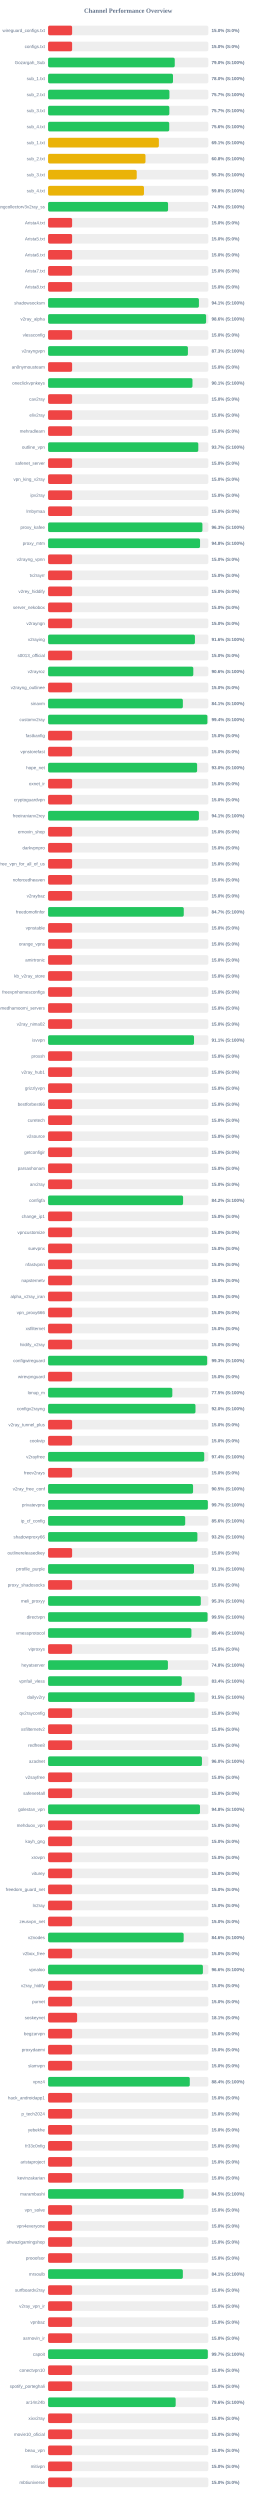
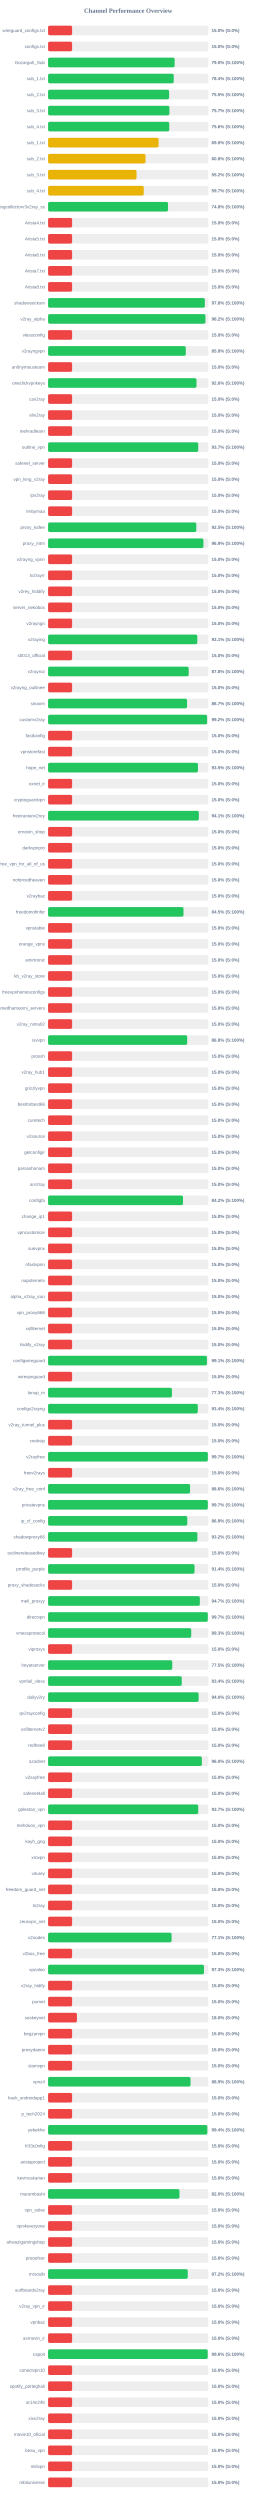
<svg xmlns="http://www.w3.org/2000/svg" width="800" height="7800" version="1.1">
  <style>
        .row { font: 14px Arial; fill: #64748b; }
        .score { font: bold 14px Arial; fill: #64748b; }
    </style>
  <text x="400" y="40" text-anchor="middle" font-size="20px" font-weight="bold" fill="#64748b">Channel Performance Overview</text>
  <rect x="150" y="80" width="500" height="30" fill="#eee" rx="5" />
  <rect x="150" y="80" width="75.0" height="30" fill="#ef4444" rx="5" />
  <text x="140" y="100" text-anchor="end" class="row">wireguard_configs.txt</text>
  <text x="660" y="100" text-anchor="start" class="score">15.0% (S:0%)</text>
  <rect x="150" y="130" width="500" height="30" fill="#eee" rx="5" />
  <rect x="150" y="130" width="75.0" height="30" fill="#ef4444" rx="5" />
  <text x="140" y="150" text-anchor="end" class="row">configs.txt</text>
  <text x="660" y="150" text-anchor="start" class="score">15.0% (S:0%)</text>
  <rect x="150" y="180" width="500" height="30" fill="#eee" rx="5" />
-   <rect x="150" y="180" width="395.25" height="30" fill="#22c55e" rx="5" />
+   <rect x="150" y="180" width="394.9" height="30" fill="#22c55e" rx="5" />
  <text x="140" y="200" text-anchor="end" class="row">Gozargah_Sub</text>
  <text x="660" y="200" text-anchor="start" class="score">79.0% (S:100%)</text>
  <rect x="150" y="230" width="500" height="30" fill="#eee" rx="5" />
-   <rect x="150" y="230" width="389.75" height="30" fill="#22c55e" rx="5" />
+   <rect x="150" y="230" width="392.0" height="30" fill="#22c55e" rx="5" />
  <text x="140" y="250" text-anchor="end" class="row">sub_1.txt</text>
-   <text x="660" y="250" text-anchor="start" class="score">78.0% (S:100%)</text>
+   <text x="660" y="250" text-anchor="start" class="score">78.4% (S:100%)</text>
  <rect x="150" y="280" width="500" height="30" fill="#eee" rx="5" />
-   <rect x="150" y="280" width="378.6" height="30" fill="#22c55e" rx="5" />
+   <rect x="150" y="280" width="377.6" height="30" fill="#22c55e" rx="5" />
  <text x="140" y="300" text-anchor="end" class="row">sub_2.txt</text>
-   <text x="660" y="300" text-anchor="start" class="score">75.7% (S:100%)</text>
+   <text x="660" y="300" text-anchor="start" class="score">75.5% (S:100%)</text>
  <rect x="150" y="330" width="500" height="30" fill="#eee" rx="5" />
-   <rect x="150" y="330" width="378.35" height="30" fill="#22c55e" rx="5" />
+   <rect x="150" y="330" width="378.45" height="30" fill="#22c55e" rx="5" />
  <text x="140" y="350" text-anchor="end" class="row">sub_3.txt</text>
  <text x="660" y="350" text-anchor="start" class="score">75.7% (S:100%)</text>
  <rect x="150" y="380" width="500" height="30" fill="#eee" rx="5" />
-   <rect x="150" y="380" width="378.0" height="30" fill="#22c55e" rx="5" />
+   <rect x="150" y="380" width="378.05" height="30" fill="#22c55e" rx="5" />
  <text x="140" y="400" text-anchor="end" class="row">sub_4.txt</text>
  <text x="660" y="400" text-anchor="start" class="score">75.6% (S:100%)</text>
  <rect x="150" y="430" width="500" height="30" fill="#eee" rx="5" />
-   <rect x="150" y="430" width="345.7" height="30" fill="#eab308" rx="5" />
+   <rect x="150" y="430" width="344.95" height="30" fill="#eab308" rx="5" />
  <text x="140" y="450" text-anchor="end" class="row">sub_1.txt</text>
-   <text x="660" y="450" text-anchor="start" class="score">69.1% (S:100%)</text>
+   <text x="660" y="450" text-anchor="start" class="score">69.0% (S:100%)</text>
  <rect x="150" y="480" width="500" height="30" fill="#eee" rx="5" />
-   <rect x="150" y="480" width="303.9" height="30" fill="#eab308" rx="5" />
+   <rect x="150" y="480" width="304.0" height="30" fill="#eab308" rx="5" />
  <text x="140" y="500" text-anchor="end" class="row">sub_2.txt</text>
  <text x="660" y="500" text-anchor="start" class="score">60.8% (S:100%)</text>
  <rect x="150" y="530" width="500" height="30" fill="#eee" rx="5" />
-   <rect x="150" y="530" width="276.6" height="30" fill="#eab308" rx="5" />
+   <rect x="150" y="530" width="275.95" height="30" fill="#eab308" rx="5" />
  <text x="140" y="550" text-anchor="end" class="row">sub_3.txt</text>
-   <text x="660" y="550" text-anchor="start" class="score">55.3% (S:100%)</text>
+   <text x="660" y="550" text-anchor="start" class="score">55.2% (S:100%)</text>
  <rect x="150" y="580" width="500" height="30" fill="#eee" rx="5" />
-   <rect x="150" y="580" width="299.2" height="30" fill="#eab308" rx="5" />
+   <rect x="150" y="580" width="298.5" height="30" fill="#eab308" rx="5" />
  <text x="140" y="600" text-anchor="end" class="row">sub_4.txt</text>
-   <text x="660" y="600" text-anchor="start" class="score">59.8% (S:100%)</text>
+   <text x="660" y="600" text-anchor="start" class="score">59.7% (S:100%)</text>
  <rect x="150" y="630" width="500" height="30" fill="#eee" rx="5" />
-   <rect x="150" y="630" width="374.35" height="30" fill="#22c55e" rx="5" />
+   <rect x="150" y="630" width="374.2" height="30" fill="#22c55e" rx="5" />
  <text x="140" y="650" text-anchor="end" class="row">kayhgngcollectorv3v2ray_ss</text>
-   <text x="660" y="650" text-anchor="start" class="score">74.9% (S:100%)</text>
+   <text x="660" y="650" text-anchor="start" class="score">74.8% (S:100%)</text>
  <rect x="150" y="680" width="500" height="30" fill="#eee" rx="5" />
  <rect x="150" y="680" width="75.0" height="30" fill="#ef4444" rx="5" />
  <text x="140" y="700" text-anchor="end" class="row">Arista4.txt</text>
  <text x="660" y="700" text-anchor="start" class="score">15.0% (S:0%)</text>
  <rect x="150" y="730" width="500" height="30" fill="#eee" rx="5" />
  <rect x="150" y="730" width="75.0" height="30" fill="#ef4444" rx="5" />
  <text x="140" y="750" text-anchor="end" class="row">Arista5.txt</text>
  <text x="660" y="750" text-anchor="start" class="score">15.0% (S:0%)</text>
  <rect x="150" y="780" width="500" height="30" fill="#eee" rx="5" />
  <rect x="150" y="780" width="75.0" height="30" fill="#ef4444" rx="5" />
  <text x="140" y="800" text-anchor="end" class="row">Arista6.txt</text>
  <text x="660" y="800" text-anchor="start" class="score">15.0% (S:0%)</text>
  <rect x="150" y="830" width="500" height="30" fill="#eee" rx="5" />
  <rect x="150" y="830" width="75.0" height="30" fill="#ef4444" rx="5" />
  <text x="140" y="850" text-anchor="end" class="row">Arista7.txt</text>
  <text x="660" y="850" text-anchor="start" class="score">15.0% (S:0%)</text>
  <rect x="150" y="880" width="500" height="30" fill="#eee" rx="5" />
  <rect x="150" y="880" width="75.0" height="30" fill="#ef4444" rx="5" />
  <text x="140" y="900" text-anchor="end" class="row">Arista8.txt</text>
  <text x="660" y="900" text-anchor="start" class="score">15.0% (S:0%)</text>
  <rect x="150" y="930" width="500" height="30" fill="#eee" rx="5" />
-   <rect x="150" y="930" width="470.65" height="30" fill="#22c55e" rx="5" />
+   <rect x="150" y="930" width="489.1" height="30" fill="#22c55e" rx="5" />
  <text x="140" y="950" text-anchor="end" class="row">shadowsocksm</text>
-   <text x="660" y="950" text-anchor="start" class="score">94.1% (S:100%)</text>
+   <text x="660" y="950" text-anchor="start" class="score">97.8% (S:100%)</text>
  <rect x="150" y="980" width="500" height="30" fill="#eee" rx="5" />
-   <rect x="150" y="980" width="493.05" height="30" fill="#22c55e" rx="5" />
+   <rect x="150" y="980" width="491.0" height="30" fill="#22c55e" rx="5" />
  <text x="140" y="1000" text-anchor="end" class="row">v2ray_alpha</text>
-   <text x="660" y="1000" text-anchor="start" class="score">98.6% (S:100%)</text>
+   <text x="660" y="1000" text-anchor="start" class="score">98.2% (S:100%)</text>
  <rect x="150" y="1030" width="500" height="30" fill="#eee" rx="5" />
  <rect x="150" y="1030" width="75.0" height="30" fill="#ef4444" rx="5" />
  <text x="140" y="1050" text-anchor="end" class="row">vlessconfig</text>
  <text x="660" y="1050" text-anchor="start" class="score">15.0% (S:0%)</text>
  <rect x="150" y="1080" width="500" height="30" fill="#eee" rx="5" />
-   <rect x="150" y="1080" width="436.3" height="30" fill="#22c55e" rx="5" />
+   <rect x="150" y="1080" width="429.65" height="30" fill="#22c55e" rx="5" />
  <text x="140" y="1100" text-anchor="end" class="row">v2rayngvpn</text>
-   <text x="660" y="1100" text-anchor="start" class="score">87.3% (S:100%)</text>
+   <text x="660" y="1100" text-anchor="start" class="score">85.9% (S:100%)</text>
  <rect x="150" y="1130" width="500" height="30" fill="#eee" rx="5" />
  <rect x="150" y="1130" width="75.0" height="30" fill="#ef4444" rx="5" />
  <text x="140" y="1150" text-anchor="end" class="row">an0nymousteam</text>
  <text x="660" y="1150" text-anchor="start" class="score">15.0% (S:0%)</text>
  <rect x="150" y="1180" width="500" height="30" fill="#eee" rx="5" />
-   <rect x="150" y="1180" width="450.5" height="30" fill="#22c55e" rx="5" />
+   <rect x="150" y="1180" width="463.05" height="30" fill="#22c55e" rx="5" />
  <text x="140" y="1200" text-anchor="end" class="row">oneclickvpnkeys</text>
-   <text x="660" y="1200" text-anchor="start" class="score">90.1% (S:100%)</text>
+   <text x="660" y="1200" text-anchor="start" class="score">92.6% (S:100%)</text>
  <rect x="150" y="1230" width="500" height="30" fill="#eee" rx="5" />
  <rect x="150" y="1230" width="75.0" height="30" fill="#ef4444" rx="5" />
  <text x="140" y="1250" text-anchor="end" class="row">cav2ray</text>
  <text x="660" y="1250" text-anchor="start" class="score">15.0% (S:0%)</text>
  <rect x="150" y="1280" width="500" height="30" fill="#eee" rx="5" />
  <rect x="150" y="1280" width="75.0" height="30" fill="#ef4444" rx="5" />
  <text x="140" y="1300" text-anchor="end" class="row">eliv2ray</text>
  <text x="660" y="1300" text-anchor="start" class="score">15.0% (S:0%)</text>
  <rect x="150" y="1330" width="500" height="30" fill="#eee" rx="5" />
  <rect x="150" y="1330" width="75.0" height="30" fill="#ef4444" rx="5" />
  <text x="140" y="1350" text-anchor="end" class="row">mehradlearn</text>
  <text x="660" y="1350" text-anchor="start" class="score">15.0% (S:0%)</text>
  <rect x="150" y="1380" width="500" height="30" fill="#eee" rx="5" />
-   <rect x="150" y="1380" width="468.7" height="30" fill="#22c55e" rx="5" />
+   <rect x="150" y="1380" width="468.5" height="30" fill="#22c55e" rx="5" />
  <text x="140" y="1400" text-anchor="end" class="row">outline_vpn</text>
  <text x="660" y="1400" text-anchor="start" class="score">93.7% (S:100%)</text>
  <rect x="150" y="1430" width="500" height="30" fill="#eee" rx="5" />
  <rect x="150" y="1430" width="75.0" height="30" fill="#ef4444" rx="5" />
  <text x="140" y="1450" text-anchor="end" class="row">safenet_server</text>
  <text x="660" y="1450" text-anchor="start" class="score">15.0% (S:0%)</text>
  <rect x="150" y="1480" width="500" height="30" fill="#eee" rx="5" />
  <rect x="150" y="1480" width="75.0" height="30" fill="#ef4444" rx="5" />
  <text x="140" y="1500" text-anchor="end" class="row">vpn_king_v2ray</text>
  <text x="660" y="1500" text-anchor="start" class="score">15.0% (S:0%)</text>
  <rect x="150" y="1530" width="500" height="30" fill="#eee" rx="5" />
  <rect x="150" y="1530" width="75.0" height="30" fill="#ef4444" rx="5" />
  <text x="140" y="1550" text-anchor="end" class="row">ipv2ray</text>
  <text x="660" y="1550" text-anchor="start" class="score">15.0% (S:0%)</text>
  <rect x="150" y="1580" width="500" height="30" fill="#eee" rx="5" />
  <rect x="150" y="1580" width="75.0" height="30" fill="#ef4444" rx="5" />
  <text x="140" y="1600" text-anchor="end" class="row">lrnbymaa</text>
  <text x="660" y="1600" text-anchor="start" class="score">15.0% (S:0%)</text>
  <rect x="150" y="1630" width="500" height="30" fill="#eee" rx="5" />
-   <rect x="150" y="1630" width="481.55" height="30" fill="#22c55e" rx="5" />
+   <rect x="150" y="1630" width="462.55" height="30" fill="#22c55e" rx="5" />
  <text x="140" y="1650" text-anchor="end" class="row">proxy_kafee</text>
-   <text x="660" y="1650" text-anchor="start" class="score">96.3% (S:100%)</text>
+   <text x="660" y="1650" text-anchor="start" class="score">92.5% (S:100%)</text>
  <rect x="150" y="1680" width="500" height="30" fill="#eee" rx="5" />
-   <rect x="150" y="1680" width="474.15" height="30" fill="#22c55e" rx="5" />
+   <rect x="150" y="1680" width="484.7" height="30" fill="#22c55e" rx="5" />
  <text x="140" y="1700" text-anchor="end" class="row">proxy_mtm</text>
-   <text x="660" y="1700" text-anchor="start" class="score">94.8% (S:100%)</text>
+   <text x="660" y="1700" text-anchor="start" class="score">96.9% (S:100%)</text>
  <rect x="150" y="1730" width="500" height="30" fill="#eee" rx="5" />
  <rect x="150" y="1730" width="75.0" height="30" fill="#ef4444" rx="5" />
  <text x="140" y="1750" text-anchor="end" class="row">v2rayng_vpnn</text>
  <text x="660" y="1750" text-anchor="start" class="score">15.0% (S:0%)</text>
  <rect x="150" y="1780" width="500" height="30" fill="#eee" rx="5" />
  <rect x="150" y="1780" width="75.0" height="30" fill="#ef4444" rx="5" />
  <text x="140" y="1800" text-anchor="end" class="row">tv2rayrr</text>
  <text x="660" y="1800" text-anchor="start" class="score">15.0% (S:0%)</text>
  <rect x="150" y="1830" width="500" height="30" fill="#eee" rx="5" />
  <rect x="150" y="1830" width="75.0" height="30" fill="#ef4444" rx="5" />
  <text x="140" y="1850" text-anchor="end" class="row">v2rey_hiddify</text>
  <text x="660" y="1850" text-anchor="start" class="score">15.0% (S:0%)</text>
  <rect x="150" y="1880" width="500" height="30" fill="#eee" rx="5" />
  <rect x="150" y="1880" width="75.0" height="30" fill="#ef4444" rx="5" />
  <text x="140" y="1900" text-anchor="end" class="row">server_nekobox</text>
  <text x="660" y="1900" text-anchor="start" class="score">15.0% (S:0%)</text>
  <rect x="150" y="1930" width="500" height="30" fill="#eee" rx="5" />
  <rect x="150" y="1930" width="75.0" height="30" fill="#ef4444" rx="5" />
  <text x="140" y="1950" text-anchor="end" class="row">v2rayngn</text>
  <text x="660" y="1950" text-anchor="start" class="score">15.0% (S:0%)</text>
  <rect x="150" y="1980" width="500" height="30" fill="#eee" rx="5" />
-   <rect x="150" y="1980" width="458.2" height="30" fill="#22c55e" rx="5" />
+   <rect x="150" y="1980" width="465.6" height="30" fill="#22c55e" rx="5" />
  <text x="140" y="2000" text-anchor="end" class="row">v2raying</text>
-   <text x="660" y="2000" text-anchor="start" class="score">91.6% (S:100%)</text>
+   <text x="660" y="2000" text-anchor="start" class="score">93.1% (S:100%)</text>
  <rect x="150" y="2030" width="500" height="30" fill="#eee" rx="5" />
  <rect x="150" y="2030" width="75.0" height="30" fill="#ef4444" rx="5" />
  <text x="140" y="2050" text-anchor="end" class="row">s0013_official</text>
  <text x="660" y="2050" text-anchor="start" class="score">15.0% (S:0%)</text>
  <rect x="150" y="2080" width="500" height="30" fill="#eee" rx="5" />
-   <rect x="150" y="2080" width="453.1" height="30" fill="#22c55e" rx="5" />
+   <rect x="150" y="2080" width="438.75" height="30" fill="#22c55e" rx="5" />
  <text x="140" y="2100" text-anchor="end" class="row">v2rayroz</text>
-   <text x="660" y="2100" text-anchor="start" class="score">90.6% (S:100%)</text>
+   <text x="660" y="2100" text-anchor="start" class="score">87.8% (S:100%)</text>
  <rect x="150" y="2130" width="500" height="30" fill="#eee" rx="5" />
  <rect x="150" y="2130" width="75.0" height="30" fill="#ef4444" rx="5" />
  <text x="140" y="2150" text-anchor="end" class="row">v2rayng_outlinee</text>
  <text x="660" y="2150" text-anchor="start" class="score">15.0% (S:0%)</text>
  <rect x="150" y="2180" width="500" height="30" fill="#eee" rx="5" />
-   <rect x="150" y="2180" width="420.55" height="30" fill="#22c55e" rx="5" />
+   <rect x="150" y="2180" width="433.55" height="30" fill="#22c55e" rx="5" />
  <text x="140" y="2200" text-anchor="end" class="row">sinavm</text>
-   <text x="660" y="2200" text-anchor="start" class="score">84.1% (S:100%)</text>
+   <text x="660" y="2200" text-anchor="start" class="score">86.7% (S:100%)</text>
  <rect x="150" y="2230" width="500" height="30" fill="#eee" rx="5" />
-   <rect x="150" y="2230" width="497.1" height="30" fill="#22c55e" rx="5" />
+   <rect x="150" y="2230" width="496.1" height="30" fill="#22c55e" rx="5" />
  <text x="140" y="2250" text-anchor="end" class="row">customv2ray</text>
-   <text x="660" y="2250" text-anchor="start" class="score">99.4% (S:100%)</text>
+   <text x="660" y="2250" text-anchor="start" class="score">99.2% (S:100%)</text>
  <rect x="150" y="2280" width="500" height="30" fill="#eee" rx="5" />
  <rect x="150" y="2280" width="75.0" height="30" fill="#ef4444" rx="5" />
  <text x="140" y="2300" text-anchor="end" class="row">fastkanfig</text>
  <text x="660" y="2300" text-anchor="start" class="score">15.0% (S:0%)</text>
  <rect x="150" y="2330" width="500" height="30" fill="#eee" rx="5" />
  <rect x="150" y="2330" width="75.0" height="30" fill="#ef4444" rx="5" />
  <text x="140" y="2350" text-anchor="end" class="row">vpnstorefast</text>
  <text x="660" y="2350" text-anchor="start" class="score">15.0% (S:0%)</text>
  <rect x="150" y="2380" width="500" height="30" fill="#eee" rx="5" />
-   <rect x="150" y="2380" width="465.0" height="30" fill="#22c55e" rx="5" />
+   <rect x="150" y="2380" width="467.6" height="30" fill="#22c55e" rx="5" />
  <text x="140" y="2400" text-anchor="end" class="row">hope_net</text>
-   <text x="660" y="2400" text-anchor="start" class="score">93.0% (S:100%)</text>
+   <text x="660" y="2400" text-anchor="start" class="score">93.5% (S:100%)</text>
  <rect x="150" y="2430" width="500" height="30" fill="#eee" rx="5" />
  <rect x="150" y="2430" width="75.0" height="30" fill="#ef4444" rx="5" />
  <text x="140" y="2450" text-anchor="end" class="row">oxnet_ir</text>
  <text x="660" y="2450" text-anchor="start" class="score">15.0% (S:0%)</text>
  <rect x="150" y="2480" width="500" height="30" fill="#eee" rx="5" />
  <rect x="150" y="2480" width="75.0" height="30" fill="#ef4444" rx="5" />
  <text x="140" y="2500" text-anchor="end" class="row">cryptoguardvpn</text>
  <text x="660" y="2500" text-anchor="start" class="score">15.0% (S:0%)</text>
  <rect x="150" y="2530" width="500" height="30" fill="#eee" rx="5" />
-   <rect x="150" y="2530" width="470.65" height="30" fill="#22c55e" rx="5" />
+   <rect x="150" y="2530" width="470.4" height="30" fill="#22c55e" rx="5" />
  <text x="140" y="2550" text-anchor="end" class="row">freeiranianv2rey</text>
  <text x="660" y="2550" text-anchor="start" class="score">94.1% (S:100%)</text>
  <rect x="150" y="2580" width="500" height="30" fill="#eee" rx="5" />
  <rect x="150" y="2580" width="75.0" height="30" fill="#ef4444" rx="5" />
  <text x="140" y="2600" text-anchor="end" class="row">ernoxin_shop</text>
  <text x="660" y="2600" text-anchor="start" class="score">15.0% (S:0%)</text>
  <rect x="150" y="2630" width="500" height="30" fill="#eee" rx="5" />
  <rect x="150" y="2630" width="75.0" height="30" fill="#ef4444" rx="5" />
  <text x="140" y="2650" text-anchor="end" class="row">darkvpnpro</text>
  <text x="660" y="2650" text-anchor="start" class="score">15.0% (S:0%)</text>
  <rect x="150" y="2680" width="500" height="30" fill="#eee" rx="5" />
  <rect x="150" y="2680" width="75.0" height="30" fill="#ef4444" rx="5" />
  <text x="140" y="2700" text-anchor="end" class="row">free_vpn_for_all_of_us</text>
  <text x="660" y="2700" text-anchor="start" class="score">15.0% (S:0%)</text>
  <rect x="150" y="2730" width="500" height="30" fill="#eee" rx="5" />
  <rect x="150" y="2730" width="75.0" height="30" fill="#ef4444" rx="5" />
  <text x="140" y="2750" text-anchor="end" class="row">noforcedheaven</text>
  <text x="660" y="2750" text-anchor="start" class="score">15.0% (S:0%)</text>
  <rect x="150" y="2780" width="500" height="30" fill="#eee" rx="5" />
  <rect x="150" y="2780" width="75.0" height="30" fill="#ef4444" rx="5" />
  <text x="140" y="2800" text-anchor="end" class="row">v2raybaz</text>
  <text x="660" y="2800" text-anchor="start" class="score">15.0% (S:0%)</text>
  <rect x="150" y="2830" width="500" height="30" fill="#eee" rx="5" />
-   <rect x="150" y="2830" width="423.35" height="30" fill="#22c55e" rx="5" />
+   <rect x="150" y="2830" width="422.55" height="30" fill="#22c55e" rx="5" />
  <text x="140" y="2850" text-anchor="end" class="row">freedomofinfor</text>
-   <text x="660" y="2850" text-anchor="start" class="score">84.7% (S:100%)</text>
+   <text x="660" y="2850" text-anchor="start" class="score">84.5% (S:100%)</text>
  <rect x="150" y="2880" width="500" height="30" fill="#eee" rx="5" />
  <rect x="150" y="2880" width="75.0" height="30" fill="#ef4444" rx="5" />
  <text x="140" y="2900" text-anchor="end" class="row">vpnstable</text>
  <text x="660" y="2900" text-anchor="start" class="score">15.0% (S:0%)</text>
  <rect x="150" y="2930" width="500" height="30" fill="#eee" rx="5" />
  <rect x="150" y="2930" width="75.0" height="30" fill="#ef4444" rx="5" />
  <text x="140" y="2950" text-anchor="end" class="row">orange_vpns</text>
  <text x="660" y="2950" text-anchor="start" class="score">15.0% (S:0%)</text>
  <rect x="150" y="2980" width="500" height="30" fill="#eee" rx="5" />
  <rect x="150" y="2980" width="75.0" height="30" fill="#ef4444" rx="5" />
  <text x="140" y="3000" text-anchor="end" class="row">amirtronic</text>
  <text x="660" y="3000" text-anchor="start" class="score">15.0% (S:0%)</text>
  <rect x="150" y="3030" width="500" height="30" fill="#eee" rx="5" />
  <rect x="150" y="3030" width="75.0" height="30" fill="#ef4444" rx="5" />
  <text x="140" y="3050" text-anchor="end" class="row">kb_v2ray_store</text>
  <text x="660" y="3050" text-anchor="start" class="score">15.0% (S:0%)</text>
  <rect x="150" y="3080" width="500" height="30" fill="#eee" rx="5" />
  <rect x="150" y="3080" width="75.0" height="30" fill="#ef4444" rx="5" />
  <text x="140" y="3100" text-anchor="end" class="row">freevpnhomesconfigs</text>
  <text x="660" y="3100" text-anchor="start" class="score">15.0% (S:0%)</text>
  <rect x="150" y="3130" width="500" height="30" fill="#eee" rx="5" />
  <rect x="150" y="3130" width="75.0" height="30" fill="#ef4444" rx="5" />
  <text x="140" y="3150" text-anchor="end" class="row">ahmedhamoomi_servers</text>
  <text x="660" y="3150" text-anchor="start" class="score">15.0% (S:0%)</text>
  <rect x="150" y="3180" width="500" height="30" fill="#eee" rx="5" />
  <rect x="150" y="3180" width="75.0" height="30" fill="#ef4444" rx="5" />
  <text x="140" y="3200" text-anchor="end" class="row">v2ray_nima02</text>
  <text x="660" y="3200" text-anchor="start" class="score">15.0% (S:0%)</text>
  <rect x="150" y="3230" width="500" height="30" fill="#eee" rx="5" />
-   <rect x="150" y="3230" width="455.35" height="30" fill="#22c55e" rx="5" />
+   <rect x="150" y="3230" width="434.05" height="30" fill="#22c55e" rx="5" />
  <text x="140" y="3250" text-anchor="end" class="row">isvvpn</text>
-   <text x="660" y="3250" text-anchor="start" class="score">91.1% (S:100%)</text>
+   <text x="660" y="3250" text-anchor="start" class="score">86.8% (S:100%)</text>
  <rect x="150" y="3280" width="500" height="30" fill="#eee" rx="5" />
  <rect x="150" y="3280" width="75.0" height="30" fill="#ef4444" rx="5" />
  <text x="140" y="3300" text-anchor="end" class="row">prossh</text>
  <text x="660" y="3300" text-anchor="start" class="score">15.0% (S:0%)</text>
  <rect x="150" y="3330" width="500" height="30" fill="#eee" rx="5" />
  <rect x="150" y="3330" width="75.0" height="30" fill="#ef4444" rx="5" />
  <text x="140" y="3350" text-anchor="end" class="row">v2ray_hub1</text>
  <text x="660" y="3350" text-anchor="start" class="score">15.0% (S:0%)</text>
  <rect x="150" y="3380" width="500" height="30" fill="#eee" rx="5" />
  <rect x="150" y="3380" width="75.0" height="30" fill="#ef4444" rx="5" />
  <text x="140" y="3400" text-anchor="end" class="row">grizzlyvpn</text>
  <text x="660" y="3400" text-anchor="start" class="score">15.0% (S:0%)</text>
  <rect x="150" y="3430" width="500" height="30" fill="#eee" rx="5" />
  <rect x="150" y="3430" width="75.0" height="30" fill="#ef4444" rx="5" />
  <text x="140" y="3450" text-anchor="end" class="row">bestforbest66</text>
  <text x="660" y="3450" text-anchor="start" class="score">15.0% (S:0%)</text>
  <rect x="150" y="3480" width="500" height="30" fill="#eee" rx="5" />
  <rect x="150" y="3480" width="75.0" height="30" fill="#ef4444" rx="5" />
  <text x="140" y="3500" text-anchor="end" class="row">curetech</text>
  <text x="660" y="3500" text-anchor="start" class="score">15.0% (S:0%)</text>
  <rect x="150" y="3530" width="500" height="30" fill="#eee" rx="5" />
  <rect x="150" y="3530" width="75.0" height="30" fill="#ef4444" rx="5" />
  <text x="140" y="3550" text-anchor="end" class="row">v2source</text>
  <text x="660" y="3550" text-anchor="start" class="score">15.0% (S:0%)</text>
  <rect x="150" y="3580" width="500" height="30" fill="#eee" rx="5" />
  <rect x="150" y="3580" width="75.0" height="30" fill="#ef4444" rx="5" />
  <text x="140" y="3600" text-anchor="end" class="row">getconfigir</text>
  <text x="660" y="3600" text-anchor="start" class="score">15.0% (S:0%)</text>
  <rect x="150" y="3630" width="500" height="30" fill="#eee" rx="5" />
  <rect x="150" y="3630" width="75.0" height="30" fill="#ef4444" rx="5" />
  <text x="140" y="3650" text-anchor="end" class="row">parsashonam</text>
  <text x="660" y="3650" text-anchor="start" class="score">15.0% (S:0%)</text>
  <rect x="150" y="3680" width="500" height="30" fill="#eee" rx="5" />
  <rect x="150" y="3680" width="75.0" height="30" fill="#ef4444" rx="5" />
  <text x="140" y="3700" text-anchor="end" class="row">arv2ray</text>
  <text x="660" y="3700" text-anchor="start" class="score">15.0% (S:0%)</text>
  <rect x="150" y="3730" width="500" height="30" fill="#eee" rx="5" />
-   <rect x="150" y="3730" width="421.2" height="30" fill="#22c55e" rx="5" />
+   <rect x="150" y="3730" width="420.9" height="30" fill="#22c55e" rx="5" />
  <text x="140" y="3750" text-anchor="end" class="row">configfa</text>
  <text x="660" y="3750" text-anchor="start" class="score">84.2% (S:100%)</text>
  <rect x="150" y="3780" width="500" height="30" fill="#eee" rx="5" />
  <rect x="150" y="3780" width="75.0" height="30" fill="#ef4444" rx="5" />
  <text x="140" y="3800" text-anchor="end" class="row">change_ip1</text>
  <text x="660" y="3800" text-anchor="start" class="score">15.0% (S:0%)</text>
  <rect x="150" y="3830" width="500" height="30" fill="#eee" rx="5" />
  <rect x="150" y="3830" width="75.0" height="30" fill="#ef4444" rx="5" />
  <text x="140" y="3850" text-anchor="end" class="row">vpncustomize</text>
  <text x="660" y="3850" text-anchor="start" class="score">15.0% (S:0%)</text>
  <rect x="150" y="3880" width="500" height="30" fill="#eee" rx="5" />
  <rect x="150" y="3880" width="75.0" height="30" fill="#ef4444" rx="5" />
  <text x="140" y="3900" text-anchor="end" class="row">suevpnx</text>
  <text x="660" y="3900" text-anchor="start" class="score">15.0% (S:0%)</text>
  <rect x="150" y="3930" width="500" height="30" fill="#eee" rx="5" />
  <rect x="150" y="3930" width="75.0" height="30" fill="#ef4444" rx="5" />
  <text x="140" y="3950" text-anchor="end" class="row">nfastvpnn</text>
  <text x="660" y="3950" text-anchor="start" class="score">15.0% (S:0%)</text>
  <rect x="150" y="3980" width="500" height="30" fill="#eee" rx="5" />
  <rect x="150" y="3980" width="75.0" height="30" fill="#ef4444" rx="5" />
  <text x="140" y="4000" text-anchor="end" class="row">napsternetv</text>
  <text x="660" y="4000" text-anchor="start" class="score">15.0% (S:0%)</text>
  <rect x="150" y="4030" width="500" height="30" fill="#eee" rx="5" />
  <rect x="150" y="4030" width="75.0" height="30" fill="#ef4444" rx="5" />
  <text x="140" y="4050" text-anchor="end" class="row">alpha_v2ray_iran</text>
  <text x="660" y="4050" text-anchor="start" class="score">15.0% (S:0%)</text>
  <rect x="150" y="4080" width="500" height="30" fill="#eee" rx="5" />
  <rect x="150" y="4080" width="75.0" height="30" fill="#ef4444" rx="5" />
  <text x="140" y="4100" text-anchor="end" class="row">vpn_proxy666</text>
  <text x="660" y="4100" text-anchor="start" class="score">15.0% (S:0%)</text>
  <rect x="150" y="4130" width="500" height="30" fill="#eee" rx="5" />
  <rect x="150" y="4130" width="75.0" height="30" fill="#ef4444" rx="5" />
  <text x="140" y="4150" text-anchor="end" class="row">xsfilternet</text>
  <text x="660" y="4150" text-anchor="start" class="score">15.0% (S:0%)</text>
  <rect x="150" y="4180" width="500" height="30" fill="#eee" rx="5" />
  <rect x="150" y="4180" width="75.0" height="30" fill="#ef4444" rx="5" />
  <text x="140" y="4200" text-anchor="end" class="row">hiidify_v2ray</text>
  <text x="660" y="4200" text-anchor="start" class="score">15.0% (S:0%)</text>
  <rect x="150" y="4230" width="500" height="30" fill="#eee" rx="5" />
-   <rect x="150" y="4230" width="496.3" height="30" fill="#22c55e" rx="5" />
+   <rect x="150" y="4230" width="495.6" height="30" fill="#22c55e" rx="5" />
  <text x="140" y="4250" text-anchor="end" class="row">configwireguard</text>
-   <text x="660" y="4250" text-anchor="start" class="score">99.3% (S:100%)</text>
+   <text x="660" y="4250" text-anchor="start" class="score">99.1% (S:100%)</text>
  <rect x="150" y="4280" width="500" height="30" fill="#eee" rx="5" />
  <rect x="150" y="4280" width="75.0" height="30" fill="#ef4444" rx="5" />
  <text x="140" y="4300" text-anchor="end" class="row">wirevpnguard</text>
  <text x="660" y="4300" text-anchor="start" class="score">15.0% (S:0%)</text>
  <rect x="150" y="4330" width="500" height="30" fill="#eee" rx="5" />
-   <rect x="150" y="4330" width="387.65" height="30" fill="#22c55e" rx="5" />
+   <rect x="150" y="4330" width="386.45" height="30" fill="#22c55e" rx="5" />
  <text x="140" y="4350" text-anchor="end" class="row">lonup_m</text>
-   <text x="660" y="4350" text-anchor="start" class="score">77.5% (S:100%)</text>
+   <text x="660" y="4350" text-anchor="start" class="score">77.3% (S:100%)</text>
  <rect x="150" y="4380" width="500" height="30" fill="#eee" rx="5" />
-   <rect x="150" y="4380" width="459.9" height="30" fill="#22c55e" rx="5" />
+   <rect x="150" y="4380" width="467.05" height="30" fill="#22c55e" rx="5" />
  <text x="140" y="4400" text-anchor="end" class="row">configv2rayng</text>
-   <text x="660" y="4400" text-anchor="start" class="score">92.0% (S:100%)</text>
+   <text x="660" y="4400" text-anchor="start" class="score">93.4% (S:100%)</text>
  <rect x="150" y="4430" width="500" height="30" fill="#eee" rx="5" />
  <rect x="150" y="4430" width="75.0" height="30" fill="#ef4444" rx="5" />
  <text x="140" y="4450" text-anchor="end" class="row">v2ray_tunnel_plus</text>
  <text x="660" y="4450" text-anchor="start" class="score">15.0% (S:0%)</text>
  <rect x="150" y="4480" width="500" height="30" fill="#eee" rx="5" />
  <rect x="150" y="4480" width="75.0" height="30" fill="#ef4444" rx="5" />
  <text x="140" y="4500" text-anchor="end" class="row">cookvip</text>
  <text x="660" y="4500" text-anchor="start" class="score">15.0% (S:0%)</text>
  <rect x="150" y="4530" width="500" height="30" fill="#eee" rx="5" />
-   <rect x="150" y="4530" width="487.2" height="30" fill="#22c55e" rx="5" />
+   <rect x="150" y="4530" width="498.5" height="30" fill="#22c55e" rx="5" />
  <text x="140" y="4550" text-anchor="end" class="row">v2rayfree</text>
-   <text x="660" y="4550" text-anchor="start" class="score">97.4% (S:100%)</text>
+   <text x="660" y="4550" text-anchor="start" class="score">99.7% (S:100%)</text>
  <rect x="150" y="4580" width="500" height="30" fill="#eee" rx="5" />
  <rect x="150" y="4580" width="75.0" height="30" fill="#ef4444" rx="5" />
  <text x="140" y="4600" text-anchor="end" class="row">freev2rays</text>
  <text x="660" y="4600" text-anchor="start" class="score">15.0% (S:0%)</text>
  <rect x="150" y="4630" width="500" height="30" fill="#eee" rx="5" />
-   <rect x="150" y="4630" width="452.35" height="30" fill="#22c55e" rx="5" />
+   <rect x="150" y="4630" width="443.0" height="30" fill="#22c55e" rx="5" />
  <text x="140" y="4650" text-anchor="end" class="row">v2ray_free_conf</text>
-   <text x="660" y="4650" text-anchor="start" class="score">90.5% (S:100%)</text>
+   <text x="660" y="4650" text-anchor="start" class="score">88.6% (S:100%)</text>
  <rect x="150" y="4680" width="500" height="30" fill="#eee" rx="5" />
-   <rect x="150" y="4680" width="498.5" height="30" fill="#22c55e" rx="5" />
+   <rect x="150" y="4680" width="498.4" height="30" fill="#22c55e" rx="5" />
  <text x="140" y="4700" text-anchor="end" class="row">privatevpns</text>
  <text x="660" y="4700" text-anchor="start" class="score">99.7% (S:100%)</text>
  <rect x="150" y="4730" width="500" height="30" fill="#eee" rx="5" />
-   <rect x="150" y="4730" width="427.85" height="30" fill="#22c55e" rx="5" />
+   <rect x="150" y="4730" width="434.35" height="30" fill="#22c55e" rx="5" />
  <text x="140" y="4750" text-anchor="end" class="row">ip_cf_config</text>
-   <text x="660" y="4750" text-anchor="start" class="score">85.6% (S:100%)</text>
+   <text x="660" y="4750" text-anchor="start" class="score">86.9% (S:100%)</text>
  <rect x="150" y="4780" width="500" height="30" fill="#eee" rx="5" />
-   <rect x="150" y="4780" width="465.9" height="30" fill="#22c55e" rx="5" />
+   <rect x="150" y="4780" width="465.8" height="30" fill="#22c55e" rx="5" />
  <text x="140" y="4800" text-anchor="end" class="row">shadowproxy66</text>
  <text x="660" y="4800" text-anchor="start" class="score">93.2% (S:100%)</text>
  <rect x="150" y="4830" width="500" height="30" fill="#eee" rx="5" />
  <rect x="150" y="4830" width="75.0" height="30" fill="#ef4444" rx="5" />
  <text x="140" y="4850" text-anchor="end" class="row">outlinereleasedkey</text>
  <text x="660" y="4850" text-anchor="start" class="score">15.0% (S:0%)</text>
  <rect x="150" y="4880" width="500" height="30" fill="#eee" rx="5" />
-   <rect x="150" y="4880" width="455.3" height="30" fill="#22c55e" rx="5" />
+   <rect x="150" y="4880" width="456.95" height="30" fill="#22c55e" rx="5" />
  <text x="140" y="4900" text-anchor="end" class="row">prrofile_purple</text>
-   <text x="660" y="4900" text-anchor="start" class="score">91.1% (S:100%)</text>
+   <text x="660" y="4900" text-anchor="start" class="score">91.4% (S:100%)</text>
  <rect x="150" y="4930" width="500" height="30" fill="#eee" rx="5" />
  <rect x="150" y="4930" width="75.0" height="30" fill="#ef4444" rx="5" />
  <text x="140" y="4950" text-anchor="end" class="row">proxy_shadosocks</text>
  <text x="660" y="4950" text-anchor="start" class="score">15.0% (S:0%)</text>
  <rect x="150" y="4980" width="500" height="30" fill="#eee" rx="5" />
-   <rect x="150" y="4980" width="476.55" height="30" fill="#22c55e" rx="5" />
+   <rect x="150" y="4980" width="473.55" height="30" fill="#22c55e" rx="5" />
  <text x="140" y="5000" text-anchor="end" class="row">meli_proxyy</text>
-   <text x="660" y="5000" text-anchor="start" class="score">95.3% (S:100%)</text>
+   <text x="660" y="5000" text-anchor="start" class="score">94.7% (S:100%)</text>
  <rect x="150" y="5030" width="500" height="30" fill="#eee" rx="5" />
-   <rect x="150" y="5030" width="497.6" height="30" fill="#22c55e" rx="5" />
+   <rect x="150" y="5030" width="498.4" height="30" fill="#22c55e" rx="5" />
  <text x="140" y="5050" text-anchor="end" class="row">directvpn</text>
-   <text x="660" y="5050" text-anchor="start" class="score">99.5% (S:100%)</text>
+   <text x="660" y="5050" text-anchor="start" class="score">99.7% (S:100%)</text>
  <rect x="150" y="5080" width="500" height="30" fill="#eee" rx="5" />
-   <rect x="150" y="5080" width="447.2" height="30" fill="#22c55e" rx="5" />
+   <rect x="150" y="5080" width="446.6" height="30" fill="#22c55e" rx="5" />
  <text x="140" y="5100" text-anchor="end" class="row">vmessprotocol</text>
-   <text x="660" y="5100" text-anchor="start" class="score">89.4% (S:100%)</text>
+   <text x="660" y="5100" text-anchor="start" class="score">89.3% (S:100%)</text>
  <rect x="150" y="5130" width="500" height="30" fill="#eee" rx="5" />
  <rect x="150" y="5130" width="75.0" height="30" fill="#ef4444" rx="5" />
  <text x="140" y="5150" text-anchor="end" class="row">viproxys</text>
  <text x="660" y="5150" text-anchor="start" class="score">15.0% (S:0%)</text>
  <rect x="150" y="5180" width="500" height="30" fill="#eee" rx="5" />
-   <rect x="150" y="5180" width="373.9" height="30" fill="#22c55e" rx="5" />
+   <rect x="150" y="5180" width="387.45" height="30" fill="#22c55e" rx="5" />
  <text x="140" y="5200" text-anchor="end" class="row">heyatserver</text>
-   <text x="660" y="5200" text-anchor="start" class="score">74.8% (S:100%)</text>
+   <text x="660" y="5200" text-anchor="start" class="score">77.5% (S:100%)</text>
  <rect x="150" y="5230" width="500" height="30" fill="#eee" rx="5" />
-   <rect x="150" y="5230" width="417.1" height="30" fill="#22c55e" rx="5" />
+   <rect x="150" y="5230" width="417.05" height="30" fill="#22c55e" rx="5" />
  <text x="140" y="5250" text-anchor="end" class="row">vpnfail_vless</text>
  <text x="660" y="5250" text-anchor="start" class="score">83.4% (S:100%)</text>
  <rect x="150" y="5280" width="500" height="30" fill="#eee" rx="5" />
-   <rect x="150" y="5280" width="457.3" height="30" fill="#22c55e" rx="5" />
+   <rect x="150" y="5280" width="469.75" height="30" fill="#22c55e" rx="5" />
  <text x="140" y="5300" text-anchor="end" class="row">dailyv2ry</text>
-   <text x="660" y="5300" text-anchor="start" class="score">91.5% (S:100%)</text>
+   <text x="660" y="5300" text-anchor="start" class="score">94.0% (S:100%)</text>
  <rect x="150" y="5330" width="500" height="30" fill="#eee" rx="5" />
  <rect x="150" y="5330" width="75.0" height="30" fill="#ef4444" rx="5" />
  <text x="140" y="5350" text-anchor="end" class="row">qv2rayconfig</text>
  <text x="660" y="5350" text-anchor="start" class="score">15.0% (S:0%)</text>
  <rect x="150" y="5380" width="500" height="30" fill="#eee" rx="5" />
  <rect x="150" y="5380" width="75.0" height="30" fill="#ef4444" rx="5" />
  <text x="140" y="5400" text-anchor="end" class="row">xsfilternetv2</text>
  <text x="660" y="5400" text-anchor="start" class="score">15.0% (S:0%)</text>
  <rect x="150" y="5430" width="500" height="30" fill="#eee" rx="5" />
  <rect x="150" y="5430" width="75.0" height="30" fill="#ef4444" rx="5" />
  <text x="140" y="5450" text-anchor="end" class="row">redfree8</text>
  <text x="660" y="5450" text-anchor="start" class="score">15.0% (S:0%)</text>
  <rect x="150" y="5480" width="500" height="30" fill="#eee" rx="5" />
-   <rect x="150" y="5480" width="480.1" height="30" fill="#22c55e" rx="5" />
+   <rect x="150" y="5480" width="479.8" height="30" fill="#22c55e" rx="5" />
  <text x="140" y="5500" text-anchor="end" class="row">azadnet</text>
  <text x="660" y="5500" text-anchor="start" class="score">96.0% (S:100%)</text>
  <rect x="150" y="5530" width="500" height="30" fill="#eee" rx="5" />
  <rect x="150" y="5530" width="75.0" height="30" fill="#ef4444" rx="5" />
  <text x="140" y="5550" text-anchor="end" class="row">v2sayfree</text>
  <text x="660" y="5550" text-anchor="start" class="score">15.0% (S:0%)</text>
  <rect x="150" y="5580" width="500" height="30" fill="#eee" rx="5" />
  <rect x="150" y="5580" width="75.0" height="30" fill="#ef4444" rx="5" />
  <text x="140" y="5600" text-anchor="end" class="row">safenet4all</text>
  <text x="660" y="5600" text-anchor="start" class="score">15.0% (S:0%)</text>
  <rect x="150" y="5630" width="500" height="30" fill="#eee" rx="5" />
-   <rect x="150" y="5630" width="473.95" height="30" fill="#22c55e" rx="5" />
+   <rect x="150" y="5630" width="468.5" height="30" fill="#22c55e" rx="5" />
  <text x="140" y="5650" text-anchor="end" class="row">golestan_vpn</text>
-   <text x="660" y="5650" text-anchor="start" class="score">94.8% (S:100%)</text>
+   <text x="660" y="5650" text-anchor="start" class="score">93.7% (S:100%)</text>
  <rect x="150" y="5680" width="500" height="30" fill="#eee" rx="5" />
  <rect x="150" y="5680" width="75.0" height="30" fill="#ef4444" rx="5" />
  <text x="140" y="5700" text-anchor="end" class="row">mehduox_vpn</text>
  <text x="660" y="5700" text-anchor="start" class="score">15.0% (S:0%)</text>
  <rect x="150" y="5730" width="500" height="30" fill="#eee" rx="5" />
  <rect x="150" y="5730" width="75.0" height="30" fill="#ef4444" rx="5" />
  <text x="140" y="5750" text-anchor="end" class="row">kayh_gng</text>
  <text x="660" y="5750" text-anchor="start" class="score">15.0% (S:0%)</text>
  <rect x="150" y="5780" width="500" height="30" fill="#eee" rx="5" />
  <rect x="150" y="5780" width="75.0" height="30" fill="#ef4444" rx="5" />
  <text x="140" y="5800" text-anchor="end" class="row">xrovpn</text>
  <text x="660" y="5800" text-anchor="start" class="score">15.0% (S:0%)</text>
  <rect x="150" y="5830" width="500" height="30" fill="#eee" rx="5" />
  <rect x="150" y="5830" width="75.0" height="30" fill="#ef4444" rx="5" />
  <text x="140" y="5850" text-anchor="end" class="row">viturey</text>
  <text x="660" y="5850" text-anchor="start" class="score">15.0% (S:0%)</text>
  <rect x="150" y="5880" width="500" height="30" fill="#eee" rx="5" />
  <rect x="150" y="5880" width="75.0" height="30" fill="#ef4444" rx="5" />
  <text x="140" y="5900" text-anchor="end" class="row">freedom_guard_net</text>
  <text x="660" y="5900" text-anchor="start" class="score">15.0% (S:0%)</text>
  <rect x="150" y="5930" width="500" height="30" fill="#eee" rx="5" />
  <rect x="150" y="5930" width="75.0" height="30" fill="#ef4444" rx="5" />
  <text x="140" y="5950" text-anchor="end" class="row">ln2ray</text>
  <text x="660" y="5950" text-anchor="start" class="score">15.0% (S:0%)</text>
  <rect x="150" y="5980" width="500" height="30" fill="#eee" rx="5" />
  <rect x="150" y="5980" width="75.0" height="30" fill="#ef4444" rx="5" />
  <text x="140" y="6000" text-anchor="end" class="row">zeusvpn_net</text>
  <text x="660" y="6000" text-anchor="start" class="score">15.0% (S:0%)</text>
  <rect x="150" y="6030" width="500" height="30" fill="#eee" rx="5" />
-   <rect x="150" y="6030" width="423.05" height="30" fill="#22c55e" rx="5" />
+   <rect x="150" y="6030" width="385.45" height="30" fill="#22c55e" rx="5" />
  <text x="140" y="6050" text-anchor="end" class="row">v2nodes</text>
-   <text x="660" y="6050" text-anchor="start" class="score">84.6% (S:100%)</text>
+   <text x="660" y="6050" text-anchor="start" class="score">77.1% (S:100%)</text>
  <rect x="150" y="6080" width="500" height="30" fill="#eee" rx="5" />
  <rect x="150" y="6080" width="75.0" height="30" fill="#ef4444" rx="5" />
  <text x="140" y="6100" text-anchor="end" class="row">v2box_free</text>
  <text x="660" y="6100" text-anchor="start" class="score">15.0% (S:0%)</text>
  <rect x="150" y="6130" width="500" height="30" fill="#eee" rx="5" />
-   <rect x="150" y="6130" width="483.05" height="30" fill="#22c55e" rx="5" />
+   <rect x="150" y="6130" width="486.4" height="30" fill="#22c55e" rx="5" />
  <text x="140" y="6150" text-anchor="end" class="row">vpnaloo</text>
-   <text x="660" y="6150" text-anchor="start" class="score">96.6% (S:100%)</text>
+   <text x="660" y="6150" text-anchor="start" class="score">97.3% (S:100%)</text>
  <rect x="150" y="6180" width="500" height="30" fill="#eee" rx="5" />
  <rect x="150" y="6180" width="75.0" height="30" fill="#ef4444" rx="5" />
  <text x="140" y="6200" text-anchor="end" class="row">v2ray_hidify</text>
  <text x="660" y="6200" text-anchor="start" class="score">15.0% (S:0%)</text>
  <rect x="150" y="6230" width="500" height="30" fill="#eee" rx="5" />
  <rect x="150" y="6230" width="75.0" height="30" fill="#ef4444" rx="5" />
  <text x="140" y="6250" text-anchor="end" class="row">purnet</text>
  <text x="660" y="6250" text-anchor="start" class="score">15.0% (S:0%)</text>
  <rect x="150" y="6280" width="500" height="30" fill="#eee" rx="5" />
-   <rect x="150" y="6280" width="90.6" height="30" fill="#ef4444" rx="5" />
+   <rect x="150" y="6280" width="90.0" height="30" fill="#ef4444" rx="5" />
  <text x="140" y="6300" text-anchor="end" class="row">soskeynet</text>
-   <text x="660" y="6300" text-anchor="start" class="score">18.1% (S:0%)</text>
+   <text x="660" y="6300" text-anchor="start" class="score">18.0% (S:0%)</text>
  <rect x="150" y="6330" width="500" height="30" fill="#eee" rx="5" />
  <rect x="150" y="6330" width="75.0" height="30" fill="#ef4444" rx="5" />
  <text x="140" y="6350" text-anchor="end" class="row">begzarvpn</text>
  <text x="660" y="6350" text-anchor="start" class="score">15.0% (S:0%)</text>
  <rect x="150" y="6380" width="500" height="30" fill="#eee" rx="5" />
  <rect x="150" y="6380" width="75.0" height="30" fill="#ef4444" rx="5" />
  <text x="140" y="6400" text-anchor="end" class="row">proxydaemi</text>
  <text x="660" y="6400" text-anchor="start" class="score">15.0% (S:0%)</text>
  <rect x="150" y="6430" width="500" height="30" fill="#eee" rx="5" />
  <rect x="150" y="6430" width="75.0" height="30" fill="#ef4444" rx="5" />
  <text x="140" y="6450" text-anchor="end" class="row">slamvpn</text>
  <text x="660" y="6450" text-anchor="start" class="score">15.0% (S:0%)</text>
  <rect x="150" y="6480" width="500" height="30" fill="#eee" rx="5" />
-   <rect x="150" y="6480" width="442.1" height="30" fill="#22c55e" rx="5" />
+   <rect x="150" y="6480" width="444.45" height="30" fill="#22c55e" rx="5" />
  <text x="140" y="6500" text-anchor="end" class="row">vpnz4</text>
-   <text x="660" y="6500" text-anchor="start" class="score">88.4% (S:100%)</text>
+   <text x="660" y="6500" text-anchor="start" class="score">88.9% (S:100%)</text>
  <rect x="150" y="6530" width="500" height="30" fill="#eee" rx="5" />
  <rect x="150" y="6530" width="75.0" height="30" fill="#ef4444" rx="5" />
  <text x="140" y="6550" text-anchor="end" class="row">hack_androidapp1</text>
  <text x="660" y="6550" text-anchor="start" class="score">15.0% (S:0%)</text>
  <rect x="150" y="6580" width="500" height="30" fill="#eee" rx="5" />
  <rect x="150" y="6580" width="75.0" height="30" fill="#ef4444" rx="5" />
  <text x="140" y="6600" text-anchor="end" class="row">p_tech2024</text>
  <text x="660" y="6600" text-anchor="start" class="score">15.0% (S:0%)</text>
  <rect x="150" y="6630" width="500" height="30" fill="#eee" rx="5" />
-   <rect x="150" y="6630" width="75.0" height="30" fill="#ef4444" rx="5" />
+   <rect x="150" y="6630" width="496.85" height="30" fill="#22c55e" rx="5" />
  <text x="140" y="6650" text-anchor="end" class="row">yebekhe</text>
-   <text x="660" y="6650" text-anchor="start" class="score">15.0% (S:0%)</text>
+   <text x="660" y="6650" text-anchor="start" class="score">99.4% (S:100%)</text>
  <rect x="150" y="6680" width="500" height="30" fill="#eee" rx="5" />
  <rect x="150" y="6680" width="75.0" height="30" fill="#ef4444" rx="5" />
  <text x="140" y="6700" text-anchor="end" class="row">fr33c0nfig</text>
  <text x="660" y="6700" text-anchor="start" class="score">15.0% (S:0%)</text>
  <rect x="150" y="6730" width="500" height="30" fill="#eee" rx="5" />
  <rect x="150" y="6730" width="75.0" height="30" fill="#ef4444" rx="5" />
  <text x="140" y="6750" text-anchor="end" class="row">aristaproject</text>
  <text x="660" y="6750" text-anchor="start" class="score">15.0% (S:0%)</text>
  <rect x="150" y="6780" width="500" height="30" fill="#eee" rx="5" />
  <rect x="150" y="6780" width="75.0" height="30" fill="#ef4444" rx="5" />
  <text x="140" y="6800" text-anchor="end" class="row">kevinzakarian</text>
  <text x="660" y="6800" text-anchor="start" class="score">15.0% (S:0%)</text>
  <rect x="150" y="6830" width="500" height="30" fill="#eee" rx="5" />
-   <rect x="150" y="6830" width="422.75" height="30" fill="#22c55e" rx="5" />
+   <rect x="150" y="6830" width="409.9" height="30" fill="#22c55e" rx="5" />
  <text x="140" y="6850" text-anchor="end" class="row">marambashi</text>
-   <text x="660" y="6850" text-anchor="start" class="score">84.5% (S:100%)</text>
+   <text x="660" y="6850" text-anchor="start" class="score">82.0% (S:100%)</text>
  <rect x="150" y="6880" width="500" height="30" fill="#eee" rx="5" />
  <rect x="150" y="6880" width="75.0" height="30" fill="#ef4444" rx="5" />
  <text x="140" y="6900" text-anchor="end" class="row">vpn_solve</text>
  <text x="660" y="6900" text-anchor="start" class="score">15.0% (S:0%)</text>
  <rect x="150" y="6930" width="500" height="30" fill="#eee" rx="5" />
  <rect x="150" y="6930" width="75.0" height="30" fill="#ef4444" rx="5" />
  <text x="140" y="6950" text-anchor="end" class="row">vpn4everyone</text>
  <text x="660" y="6950" text-anchor="start" class="score">15.0% (S:0%)</text>
  <rect x="150" y="6980" width="500" height="30" fill="#eee" rx="5" />
  <rect x="150" y="6980" width="75.0" height="30" fill="#ef4444" rx="5" />
  <text x="140" y="7000" text-anchor="end" class="row">ahwazigamingshop</text>
  <text x="660" y="7000" text-anchor="start" class="score">15.0% (S:0%)</text>
  <rect x="150" y="7030" width="500" height="30" fill="#eee" rx="5" />
  <rect x="150" y="7030" width="75.0" height="30" fill="#ef4444" rx="5" />
  <text x="140" y="7050" text-anchor="end" class="row">prooofsor</text>
  <text x="660" y="7050" text-anchor="start" class="score">15.0% (S:0%)</text>
  <rect x="150" y="7080" width="500" height="30" fill="#eee" rx="5" />
-   <rect x="150" y="7080" width="420.5" height="30" fill="#22c55e" rx="5" />
+   <rect x="150" y="7080" width="435.75" height="30" fill="#22c55e" rx="5" />
  <text x="140" y="7100" text-anchor="end" class="row">mrsoulb</text>
-   <text x="660" y="7100" text-anchor="start" class="score">84.1% (S:100%)</text>
+   <text x="660" y="7100" text-anchor="start" class="score">87.2% (S:100%)</text>
  <rect x="150" y="7130" width="500" height="30" fill="#eee" rx="5" />
  <rect x="150" y="7130" width="75.0" height="30" fill="#ef4444" rx="5" />
  <text x="140" y="7150" text-anchor="end" class="row">surfboardv2ray</text>
  <text x="660" y="7150" text-anchor="start" class="score">15.0% (S:0%)</text>
  <rect x="150" y="7180" width="500" height="30" fill="#eee" rx="5" />
  <rect x="150" y="7180" width="75.0" height="30" fill="#ef4444" rx="5" />
  <text x="140" y="7200" text-anchor="end" class="row">v2ray_vpn_ir</text>
  <text x="660" y="7200" text-anchor="start" class="score">15.0% (S:0%)</text>
  <rect x="150" y="7230" width="500" height="30" fill="#eee" rx="5" />
  <rect x="150" y="7230" width="75.0" height="30" fill="#ef4444" rx="5" />
  <text x="140" y="7250" text-anchor="end" class="row">vpnbaz</text>
  <text x="660" y="7250" text-anchor="start" class="score">15.0% (S:0%)</text>
  <rect x="150" y="7280" width="500" height="30" fill="#eee" rx="5" />
  <rect x="150" y="7280" width="75.0" height="30" fill="#ef4444" rx="5" />
  <text x="140" y="7300" text-anchor="end" class="row">asrnovin_ir</text>
  <text x="660" y="7300" text-anchor="start" class="score">15.0% (S:0%)</text>
  <rect x="150" y="7330" width="500" height="30" fill="#eee" rx="5" />
-   <rect x="150" y="7330" width="498.4" height="30" fill="#22c55e" rx="5" />
+   <rect x="150" y="7330" width="498.05" height="30" fill="#22c55e" rx="5" />
  <text x="140" y="7350" text-anchor="end" class="row">capoit</text>
-   <text x="660" y="7350" text-anchor="start" class="score">99.7% (S:100%)</text>
+   <text x="660" y="7350" text-anchor="start" class="score">99.6% (S:100%)</text>
  <rect x="150" y="7380" width="500" height="30" fill="#eee" rx="5" />
  <rect x="150" y="7380" width="75.0" height="30" fill="#ef4444" rx="5" />
  <text x="140" y="7400" text-anchor="end" class="row">conectvpn10</text>
  <text x="660" y="7400" text-anchor="start" class="score">15.0% (S:0%)</text>
  <rect x="150" y="7430" width="500" height="30" fill="#eee" rx="5" />
  <rect x="150" y="7430" width="75.0" height="30" fill="#ef4444" rx="5" />
  <text x="140" y="7450" text-anchor="end" class="row">spotify_porteghali</text>
  <text x="660" y="7450" text-anchor="start" class="score">15.0% (S:0%)</text>
  <rect x="150" y="7480" width="500" height="30" fill="#eee" rx="5" />
-   <rect x="150" y="7480" width="398.1" height="30" fill="#22c55e" rx="5" />
+   <rect x="150" y="7480" width="75.0" height="30" fill="#ef4444" rx="5" />
  <text x="140" y="7500" text-anchor="end" class="row">ar14n24b</text>
-   <text x="660" y="7500" text-anchor="start" class="score">79.6% (S:100%)</text>
+   <text x="660" y="7500" text-anchor="start" class="score">15.0% (S:0%)</text>
  <rect x="150" y="7530" width="500" height="30" fill="#eee" rx="5" />
  <rect x="150" y="7530" width="75.0" height="30" fill="#ef4444" rx="5" />
  <text x="140" y="7550" text-anchor="end" class="row">xixv2ray</text>
  <text x="660" y="7550" text-anchor="start" class="score">15.0% (S:0%)</text>
  <rect x="150" y="7580" width="500" height="30" fill="#eee" rx="5" />
  <rect x="150" y="7580" width="75.0" height="30" fill="#ef4444" rx="5" />
  <text x="140" y="7600" text-anchor="end" class="row">movie10_oficial</text>
  <text x="660" y="7600" text-anchor="start" class="score">15.0% (S:0%)</text>
  <rect x="150" y="7630" width="500" height="30" fill="#eee" rx="5" />
  <rect x="150" y="7630" width="75.0" height="30" fill="#ef4444" rx="5" />
  <text x="140" y="7650" text-anchor="end" class="row">beau_vpn</text>
  <text x="660" y="7650" text-anchor="start" class="score">15.0% (S:0%)</text>
  <rect x="150" y="7680" width="500" height="30" fill="#eee" rx="5" />
  <rect x="150" y="7680" width="75.0" height="30" fill="#ef4444" rx="5" />
  <text x="140" y="7700" text-anchor="end" class="row">mitivpn</text>
  <text x="660" y="7700" text-anchor="start" class="score">15.0% (S:0%)</text>
  <rect x="150" y="7730" width="500" height="30" fill="#eee" rx="5" />
  <rect x="150" y="7730" width="75.0" height="30" fill="#ef4444" rx="5" />
  <text x="140" y="7750" text-anchor="end" class="row">mbtiuniverse</text>
  <text x="660" y="7750" text-anchor="start" class="score">15.0% (S:0%)</text>
</svg>
